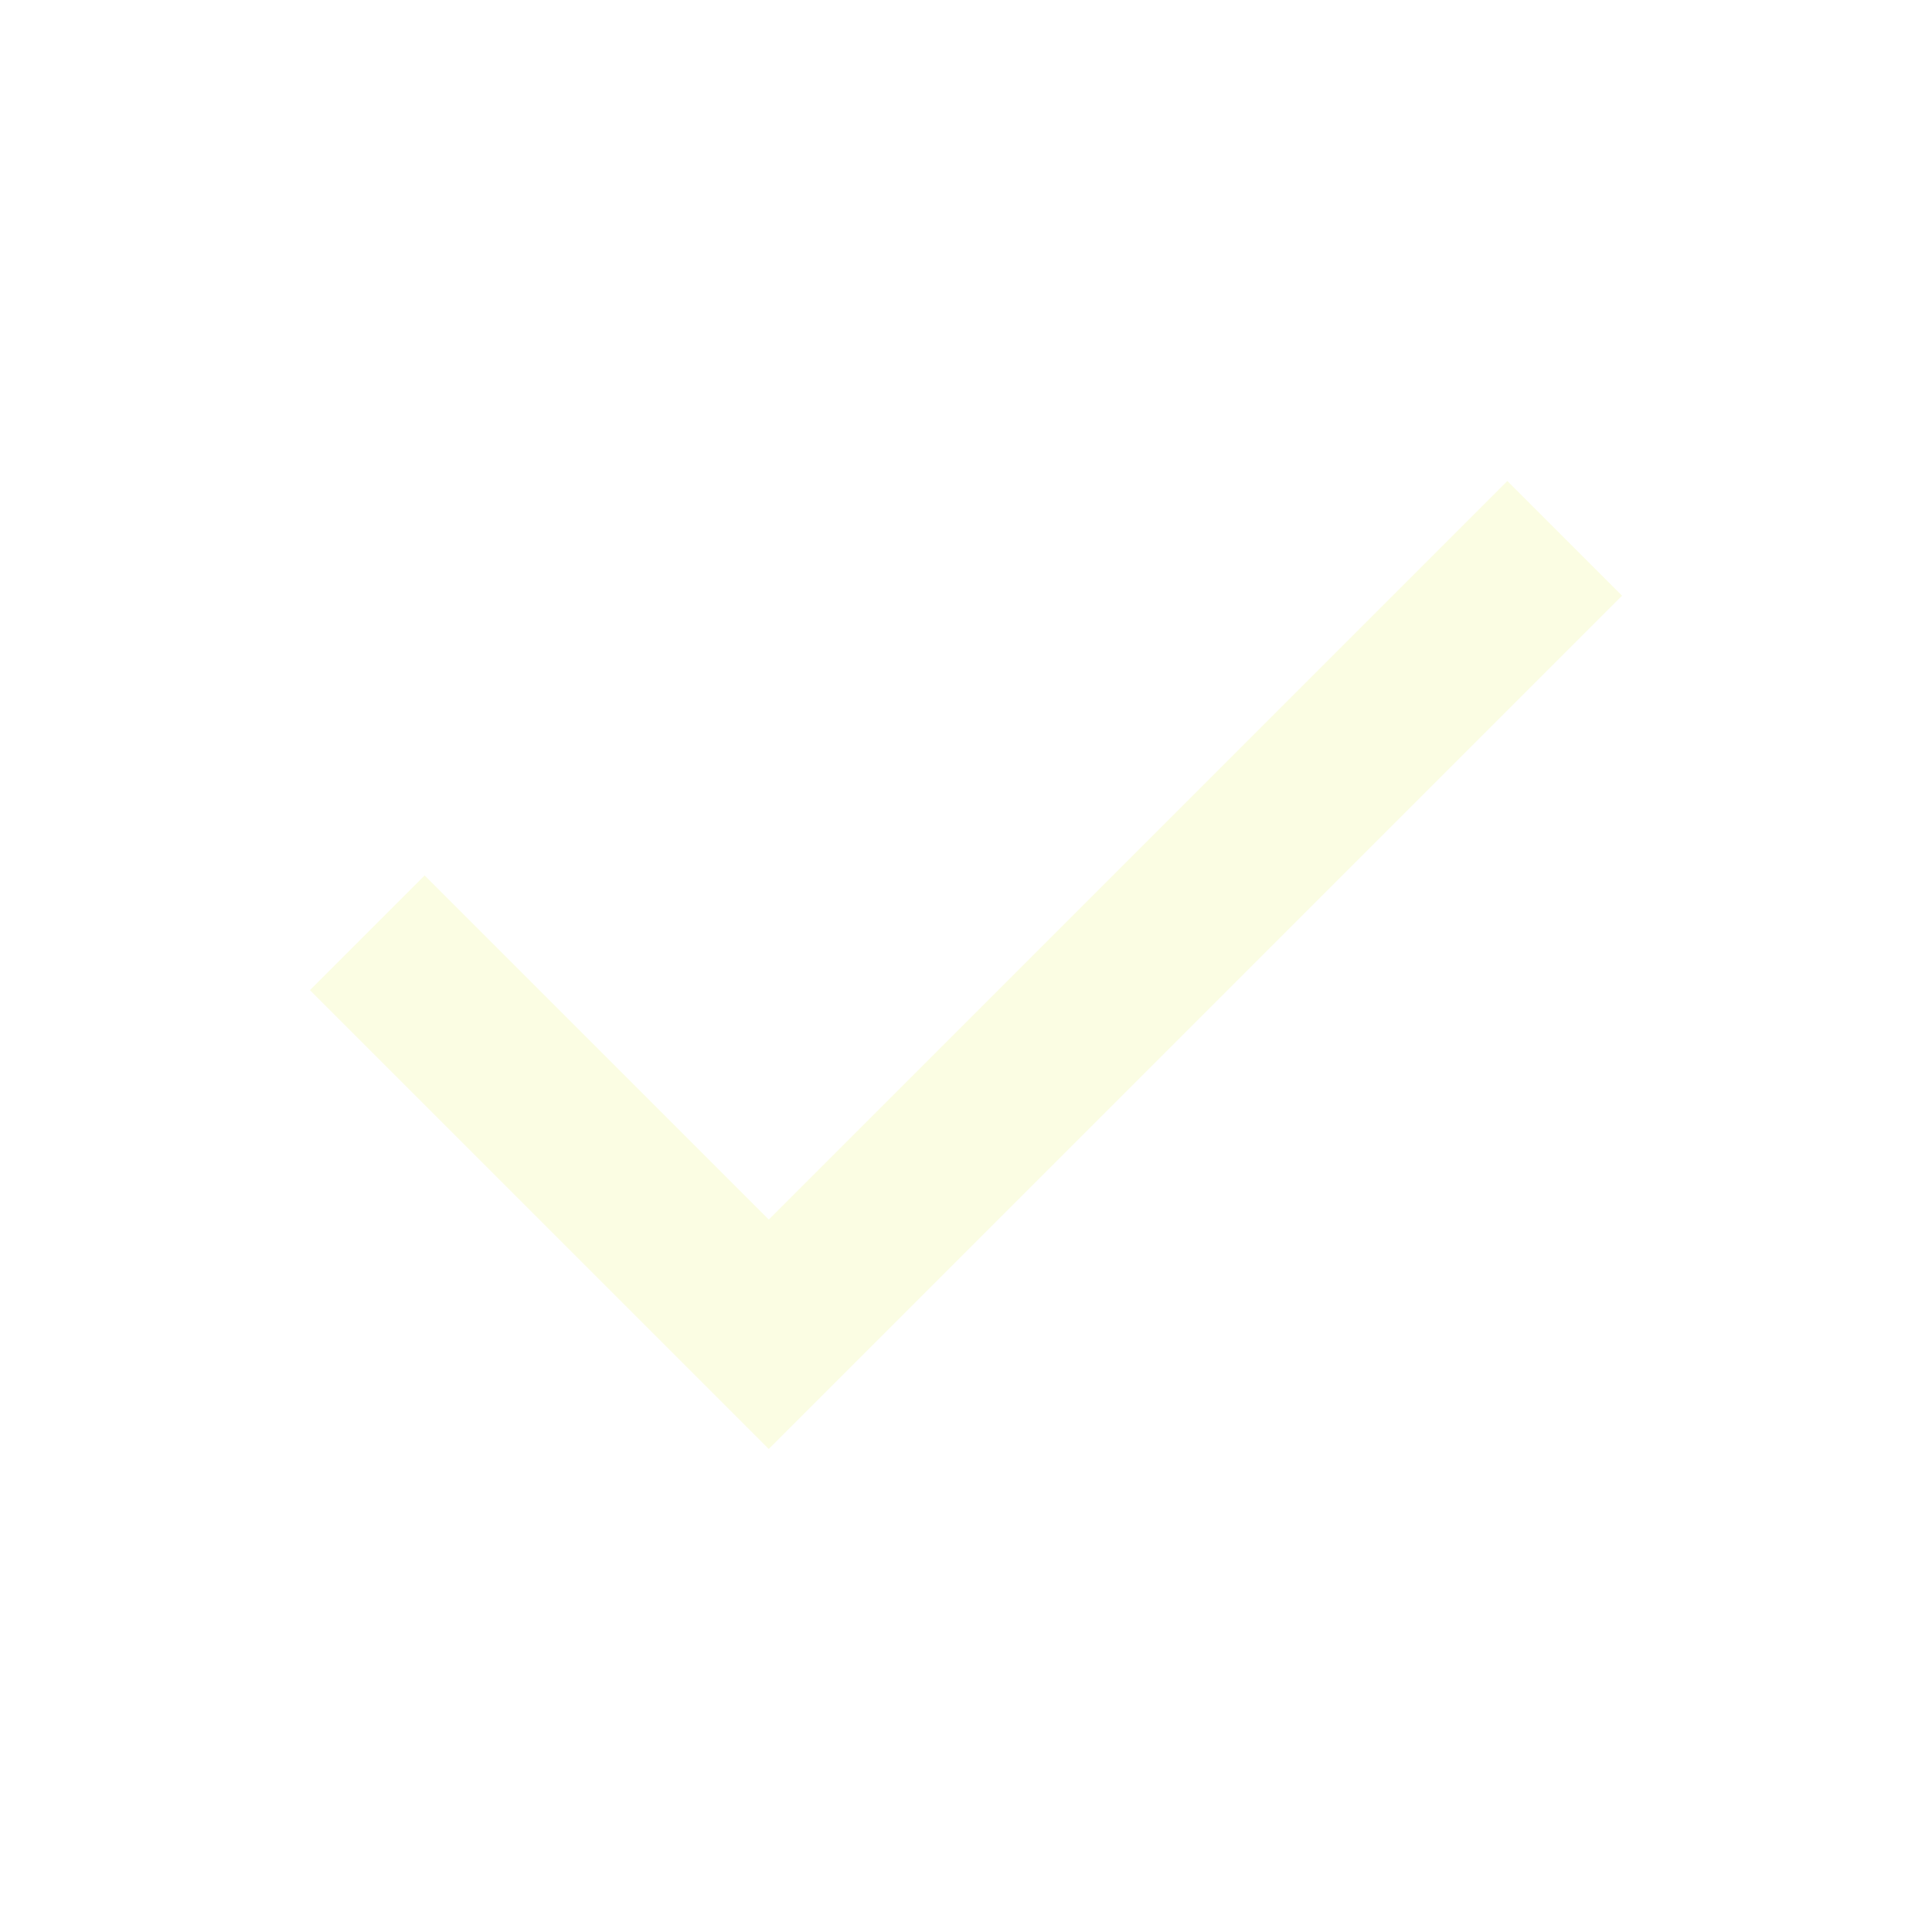
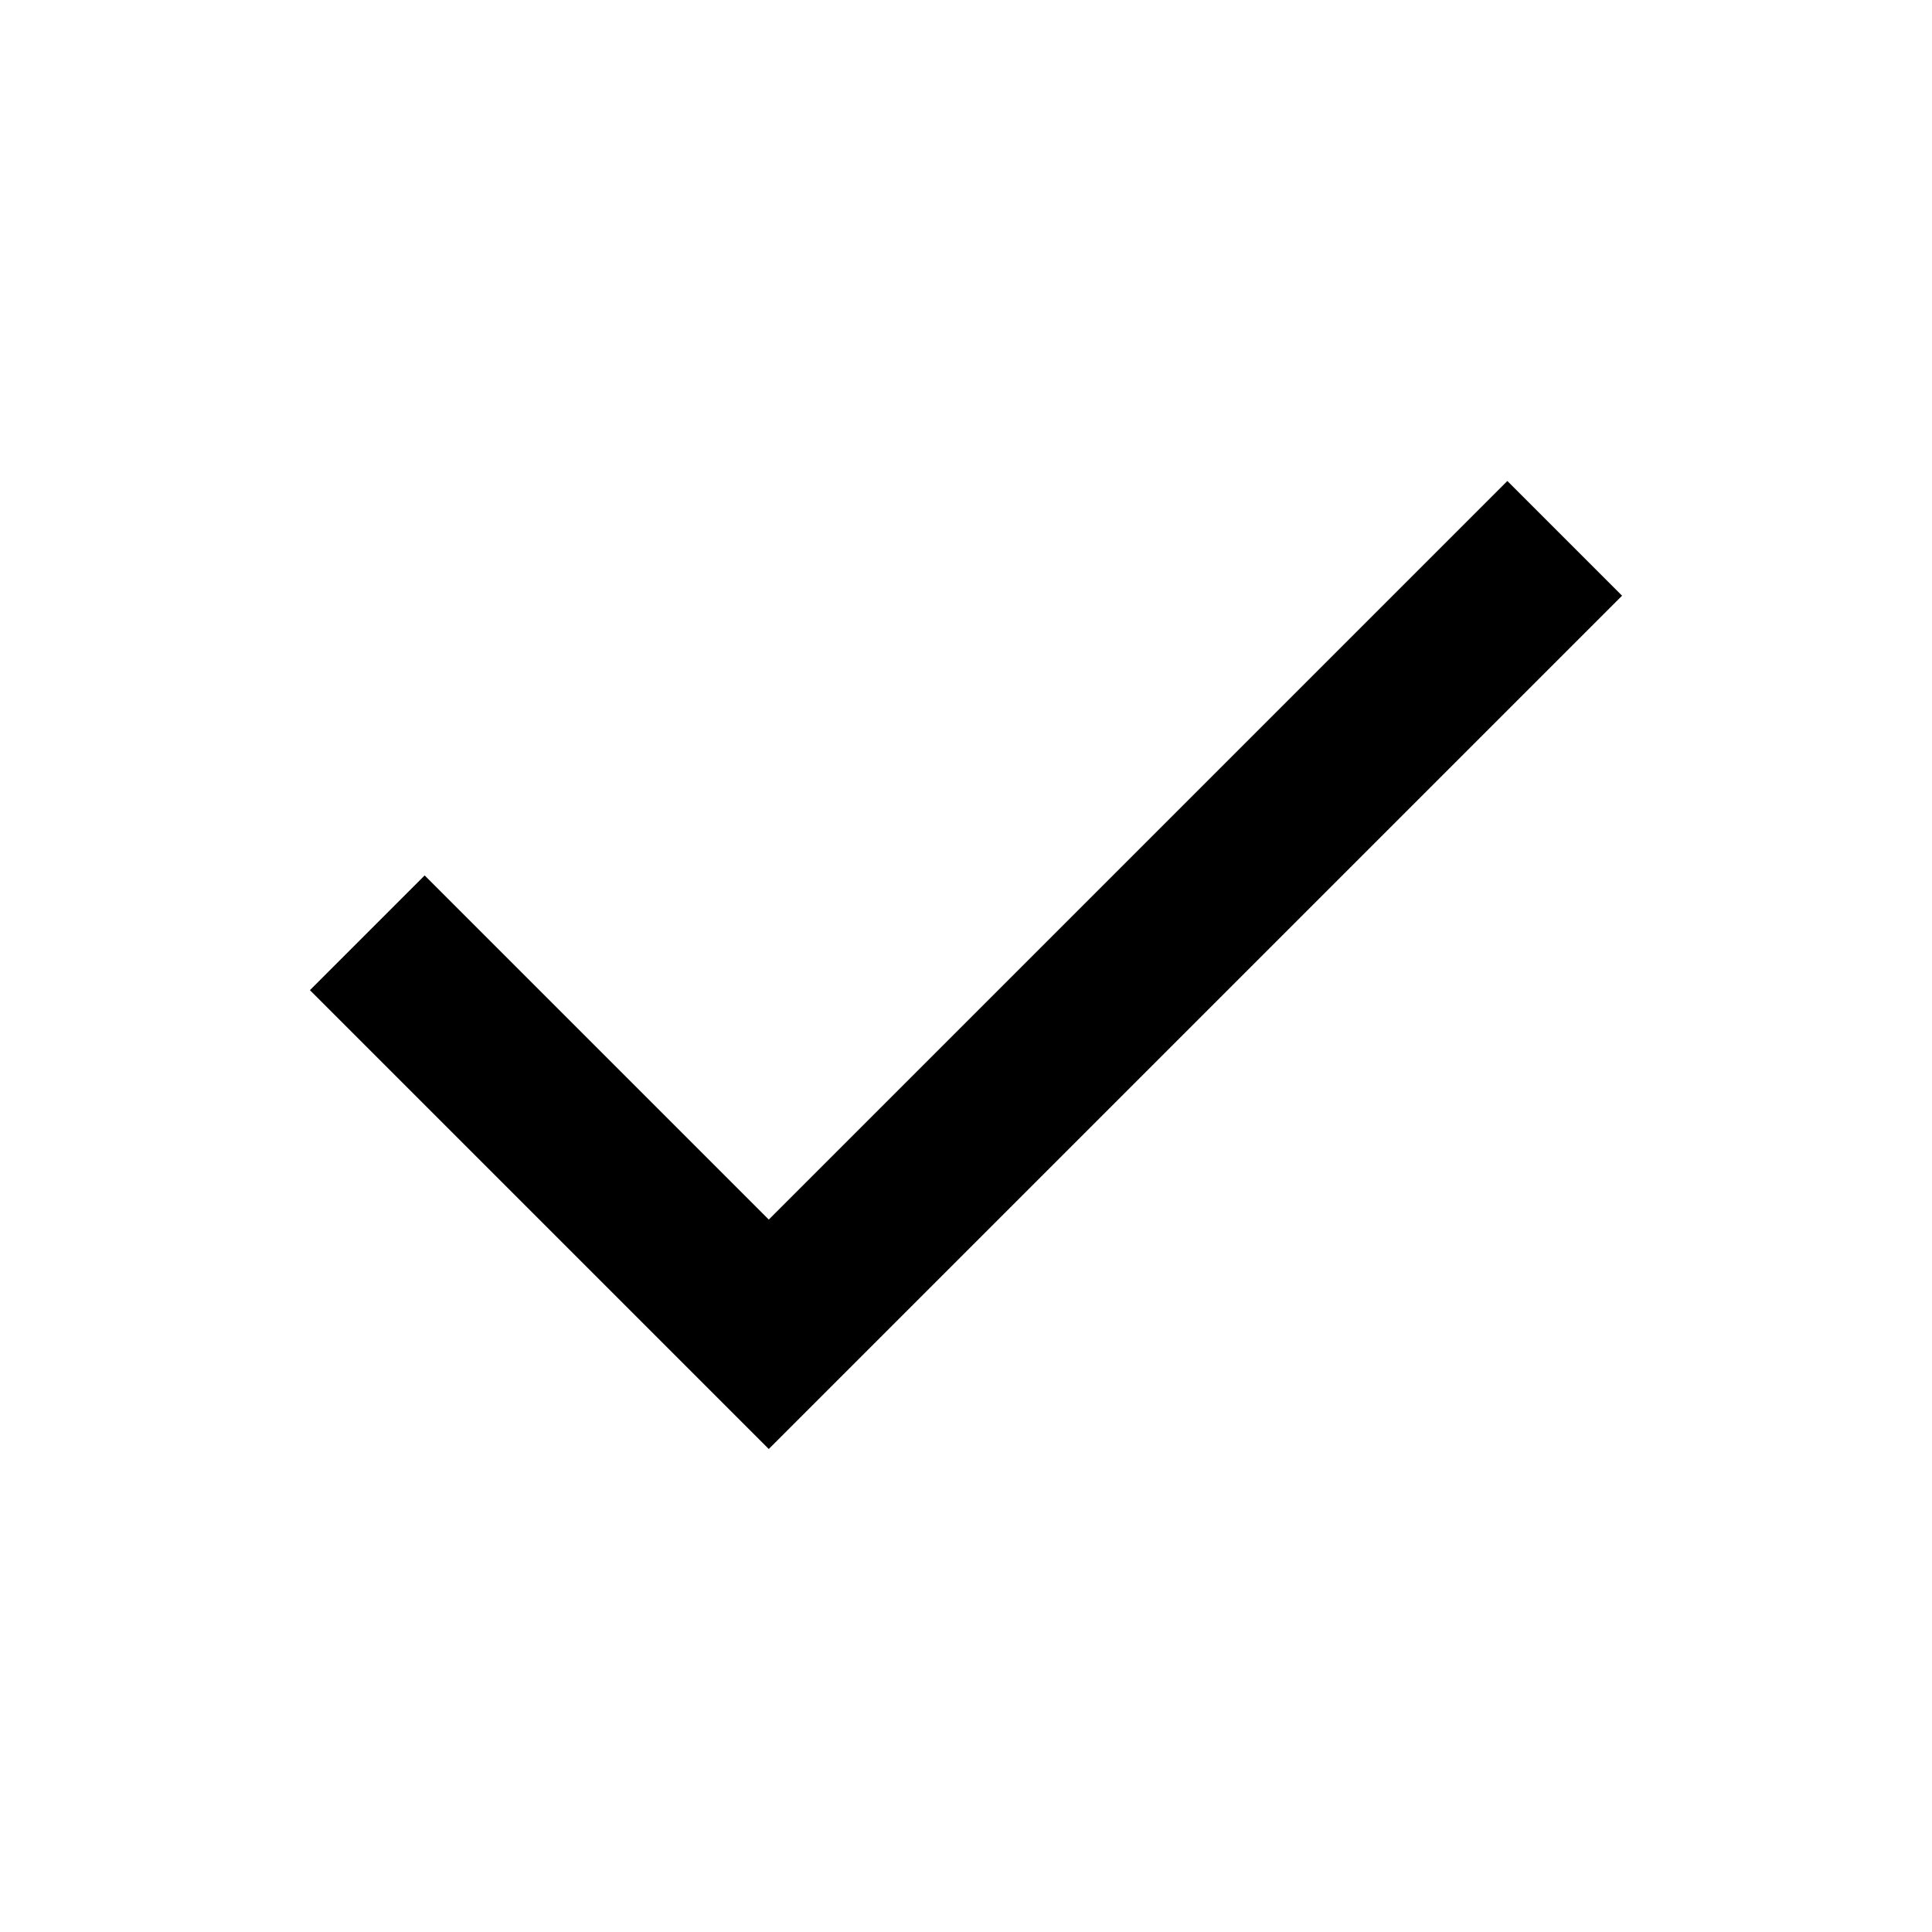
- <svg xmlns="http://www.w3.org/2000/svg" height="24px" viewBox="0 -960 960 960" width="24px" fill="#fbfde3">
+ <svg xmlns="http://www.w3.org/2000/svg" height="24px" viewBox="0 -960 960 960" width="24px" fill="currentColor">
  <path d="M382-240 154-468l57-57 171 171 367-367 57 57-424 424Z" />
</svg>
